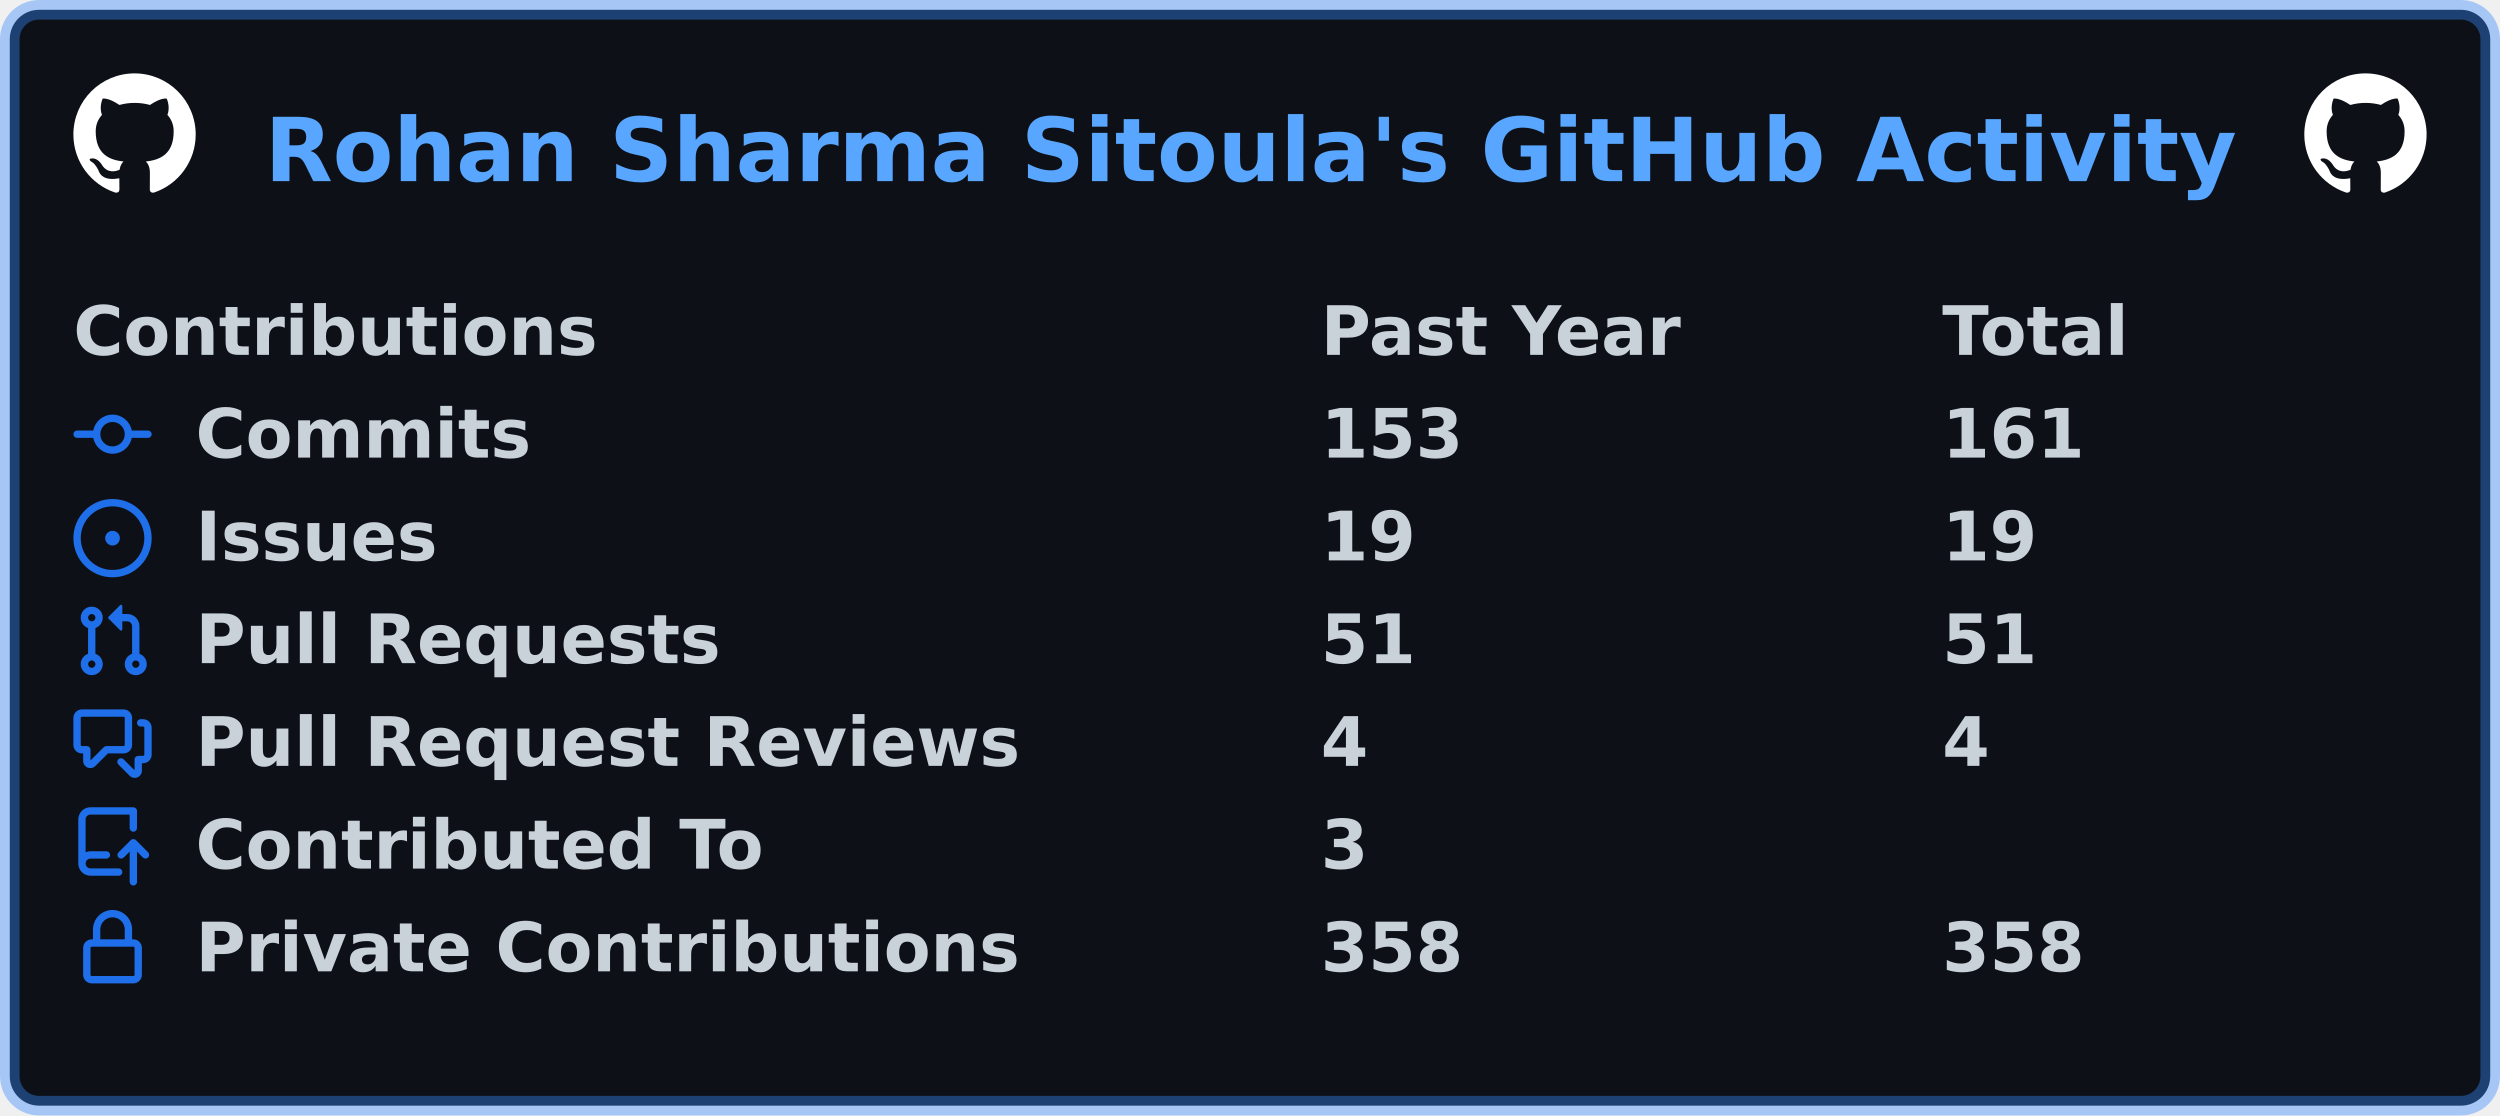
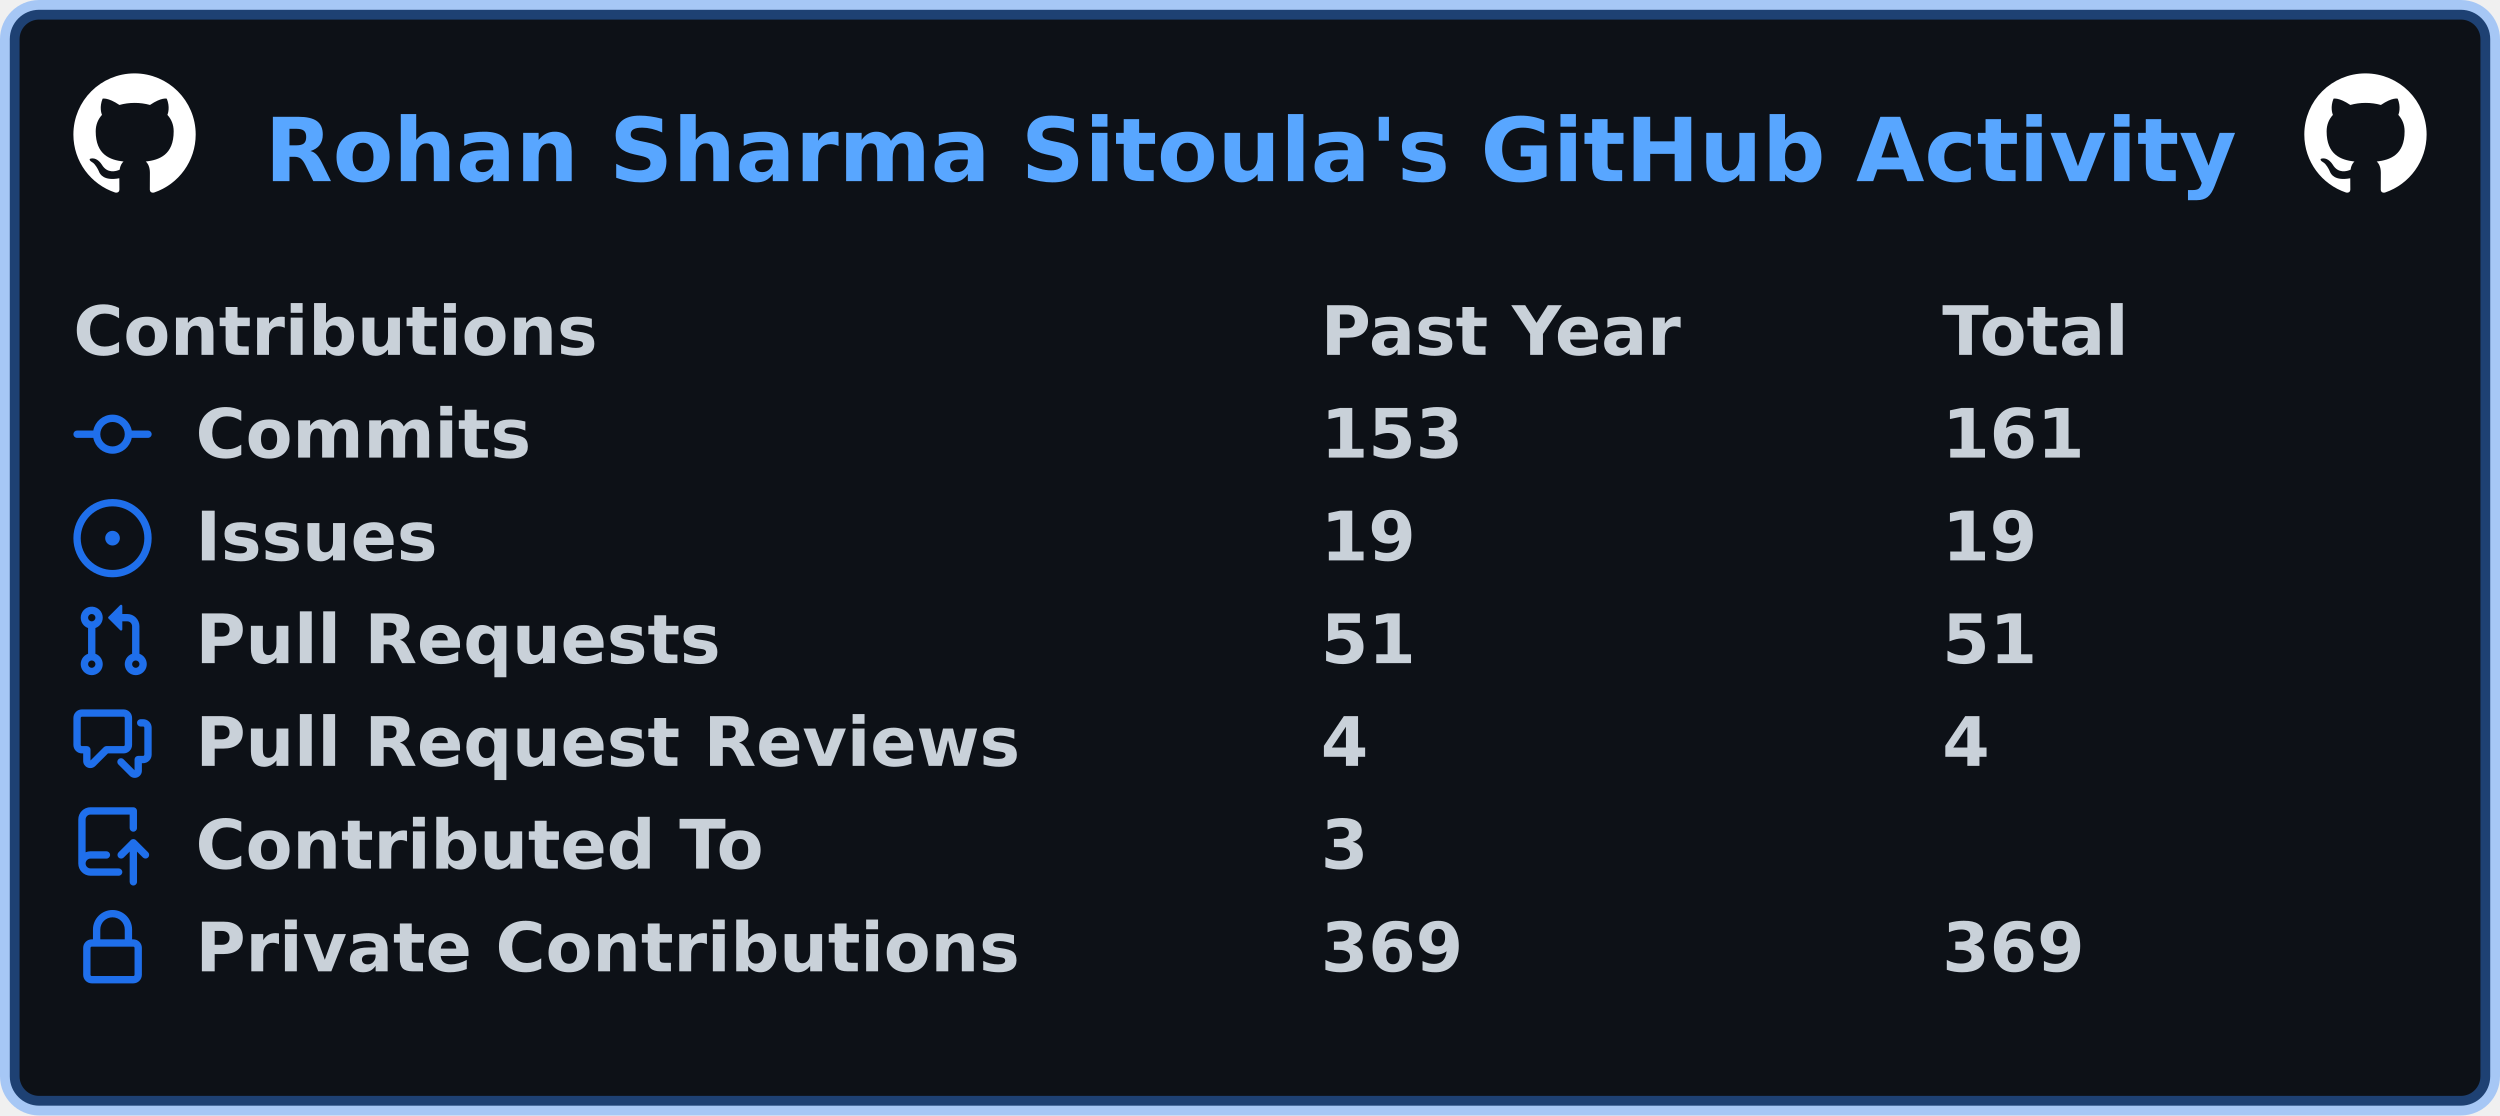
<svg xmlns="http://www.w3.org/2000/svg" width="511" height="228" viewBox="0 0 511 228" lang="en" xml:lang="en">
  <rect x="2" y="2" stroke-width="4" rx="6" width="507" height="224" stroke="rgba(56,139,253,0.4)" fill="#0d1117" />
  <g font-weight="600" font-size="110pt" font-family="Verdana,Geneva,DejaVu Sans,sans-serif" text-rendering="geometricPrecision">
    <text x="440" y="301" lengthAdjust="spacingAndGlyphs" textLength="3266" transform="scale(0.123)" fill="#58a6ff">Rohan Sharma Sitoula's GitHub Activity</text>
    <svg x="15" y="15" width="25" height="25" viewBox="0 0 16 16">
      <path fill="#ffffff" fill-rule="evenodd" d="M8 0C3.58 0 0 3.58 0 8c0 3.54 2.29 6.53 5.47 7.59.4.07.55-.17.55-.38 0-.19-.01-.82-.01-1.49-2.01.37-2.53-.49-2.69-.94-.09-.23-.48-.94-.82-1.13-.28-.15-.68-.52-.01-.53.63-.01 1.08.58 1.23.82.72 1.21 1.87.87 2.33.66.07-.52.28-.87.51-1.07-1.78-.2-3.64-.89-3.64-3.95 0-.87.31-1.59.82-2.15-.08-.2-.36-1.02.08-2.12 0 0 .67-.21 2.2.82.64-.18 1.32-.27 2-.27.68 0 1.36.09 2 .27 1.53-1.04 2.2-.82 2.2-.82.44 1.1.16 1.92.08 2.12.51.56.82 1.27.82 2.15 0 3.07-1.87 3.75-3.65 3.95.29.25.54.73.54 1.48 0 1.07-.01 1.93-.01 2.2 0 .21.15.46.55.38A8.013 8.013 0 0016 8c0-4.42-3.58-8-8-8z" />
    </svg>
    <svg x="471" y="15" width="25" height="25" viewBox="0 0 16 16">
      <path fill="#ffffff" fill-rule="evenodd" d="M8 0C3.58 0 0 3.58 0 8c0 3.54 2.29 6.53 5.47 7.59.4.07.55-.17.55-.38 0-.19-.01-.82-.01-1.49-2.01.37-2.53-.49-2.69-.94-.09-.23-.48-.94-.82-1.13-.28-.15-.68-.52-.01-.53.63-.01 1.08.58 1.23.82.72 1.21 1.87.87 2.33.66.07-.52.28-.87.51-1.07-1.78-.2-3.64-.89-3.64-3.95 0-.87.31-1.59.82-2.15-.08-.2-.36-1.02.08-2.12 0 0 .67-.21 2.2.82.64-.18 1.32-.27 2-.27.68 0 1.36.09 2 .27 1.53-1.04 2.2-.82 2.2-.82.44 1.1.16 1.92.08 2.12.51.56.82 1.27.82 2.15 0 3.07-1.87 3.75-3.65 3.95.29.25.54.73.54 1.48 0 1.07-.01 1.93-.01 2.2 0 .21.15.46.55.38A8.013 8.013 0 0016 8c0-4.42-3.58-8-8-8z" />
    </svg>
    <g transform="translate(0, 60)" fill="#c9d1d9">
      <g transform="translate(15, 0)">
        <g transform="scale(0.095)">
          <text x="0" y="132" textLength="1112" lengthAdjust="spacingAndGlyphs">Contributions</text>
          <text x="2684" y="132" textLength="774" lengthAdjust="spacingAndGlyphs">Past Year</text>
          <text x="4021" y="132" textLength="414" lengthAdjust="spacingAndGlyphs">Total</text>
        </g>
      </g>
      <g transform="translate(15, 21)">
        <path fill="#1f6feb" fill-rule="evenodd" d="M10.5 7.75a2.5 2.5 0 11-5 0 2.5 2.5 0 015 0zm1.43.75a4.002 4.002 0 01-7.86 0H.75a.75.75 0 110-1.5h3.32a4.001 4.001 0 017.86 0h3.32a.75.75 0 110 1.5h-3.32z" />
        <g transform="scale(0.095)">
          <text lengthAdjust="spacingAndGlyphs" textLength="734" x="263" y="132">Commits</text>
          <text lengthAdjust="spacingAndGlyphs" textLength="315" x="2684" y="132">153</text>
          <text lengthAdjust="spacingAndGlyphs" textLength="315" x="4021" y="132">161</text>
        </g>
      </g>
      <g transform="translate(15, 42)">
        <path fill="#1f6feb" d="M8 9.5a1.5 1.5 0 100-3 1.5 1.5 0 000 3z" />
        <path fill="#1f6feb" fill-rule="evenodd" d="M8 0a8 8 0 100 16A8 8 0 008 0zM1.5 8a6.5 6.5 0 1113 0 6.5 6.5 0 01-13 0z" />
        <g transform="scale(0.095)">
          <text lengthAdjust="spacingAndGlyphs" textLength="512" x="263" y="132">Issues</text>
          <text lengthAdjust="spacingAndGlyphs" textLength="210" x="2684" y="132">19</text>
          <text lengthAdjust="spacingAndGlyphs" textLength="210" x="4021" y="132">19</text>
        </g>
      </g>
      <g transform="translate(15, 63)">
        <path fill="#1f6feb" fill-rule="evenodd" d="M7.177 3.073L9.573.677A.25.25 0 0110 .854v4.792a.25.25 0 01-.427.177L7.177 3.427a.25.25 0 010-.354zM3.75 2.5a.75.75 0 100 1.5.75.75 0 000-1.5zm-2.25.75a2.25 2.25 0 113 2.122v5.256a2.251 2.251 0 11-1.5 0V5.372A2.25 2.25 0 011.5 3.25zM11 2.5h-1V4h1a1 1 0 011 1v5.628a2.251 2.251 0 101.5 0V5A2.5 2.5 0 0011 2.5zm1 10.25a.75.75 0 111.5 0 .75.75 0 01-1.5 0zM3.75 12a.75.75 0 100 1.5.75.75 0 000-1.5z" />
        <g transform="scale(0.095)">
          <text lengthAdjust="spacingAndGlyphs" textLength="1113" x="263" y="132">Pull Requests</text>
          <text lengthAdjust="spacingAndGlyphs" textLength="210" x="2684" y="132">51</text>
          <text lengthAdjust="spacingAndGlyphs" textLength="210" x="4021" y="132">51</text>
        </g>
      </g>
      <g transform="translate(15, 84)">
        <path fill="#1f6feb" fill-rule="evenodd" d="M1.5 2.75a.25.25 0 01.25-.25h8.5a.25.25 0 01.25.25v5.5a.25.25 0 01-.25.25h-3.5a.75.75 0 00-.53.22L3.5 11.44V9.25a.75.75 0 00-.75-.75h-1a.25.25 0 01-.25-.25v-5.5zM1.75 1A1.75 1.75 0 000 2.75v5.5C0 9.216.784 10 1.75 10H2v1.543a1.457 1.457 0 002.487 1.03L7.061 10h3.189A1.75 1.75 0 0012 8.25v-5.5A1.75 1.75 0 0010.25 1h-8.5zM14.5 4.75a.25.25 0 00-.25-.25h-.5a.75.75 0 110-1.5h.5c.966 0 1.75.784 1.75 1.75v5.5A1.75 1.75 0 0114.25 12H14v1.543a1.457 1.457 0 01-2.487 1.03L9.22 12.28a.75.75 0 111.06-1.06l2.22 2.22v-2.19a.75.75 0 01.75-.75h1a.25.25 0 00.25-.25v-5.5z" />
        <g transform="scale(0.095)">
          <text lengthAdjust="spacingAndGlyphs" textLength="1762" x="263" y="132">Pull Request Reviews</text>
          <text lengthAdjust="spacingAndGlyphs" textLength="105" x="2684" y="132">4</text>
          <text lengthAdjust="spacingAndGlyphs" textLength="105" x="4021" y="132">4</text>
        </g>
      </g>
      <g transform="translate(15, 105)">
        <path fill="#1f6feb" fill-rule="evenodd" d="M1 2.5A2.5 2.5 0 013.5 0h8.75a.75.75 0 01.75.75v3.5a.75.75 0 01-1.5 0V1.5h-8a1 1 0 00-1 1v6.708A2.492 2.492 0 013.5 9h3.25a.75.75 0 010 1.5H3.5a1 1 0 100 2h5.75a.75.75 0 010 1.5H3.5A2.5 2.5 0 011 11.5v-9zm13.23 7.79a.75.75 0 001.06-1.06l-2.505-2.505a.75.75 0 00-1.06 0L9.22 9.229a.75.75 0 001.06 1.061l1.225-1.224v6.184a.75.75 0 001.5 0V9.066l1.224 1.224z" />
        <g transform="scale(0.095)">
          <text lengthAdjust="spacingAndGlyphs" textLength="1234" x="263" y="132">Contributed To</text>
          <text lengthAdjust="spacingAndGlyphs" textLength="105" x="2684" y="132">3</text>
        </g>
      </g>
      <g transform="translate(15, 126)">
        <path fill="#1f6feb" fill-rule="evenodd" d="M4 4v2h-.25A1.75 1.75 0 002 7.75v5.5c0 .966.784 1.75 1.75 1.75h8.5A1.75 1.75 0 0014 13.25v-5.5A1.75 1.75 0 0012.25 6H12V4a4 4 0 10-8 0zm6.5 2V4a2.5 2.5 0 00-5 0v2h5zM12 7.5h.25a.25.25 0 01.25.25v5.5a.25.25 0 01-.25.25h-8.5a.25.25 0 01-.25-.25v-5.5a.25.25 0 01.25-.25H12z" />
        <g transform="scale(0.095)">
          <text lengthAdjust="spacingAndGlyphs" textLength="1742" x="263" y="132">Private Contributions</text>
-           <text lengthAdjust="spacingAndGlyphs" textLength="315" x="2684" y="132">358</text>
-           <text lengthAdjust="spacingAndGlyphs" textLength="315" x="4021" y="132">358</text>
+           <text lengthAdjust="spacingAndGlyphs" textLength="315" x="2684" y="132">369</text>
+           <text lengthAdjust="spacingAndGlyphs" textLength="315" x="4021" y="132">369</text>
        </g>
      </g>
    </g>
  </g>
</svg>
